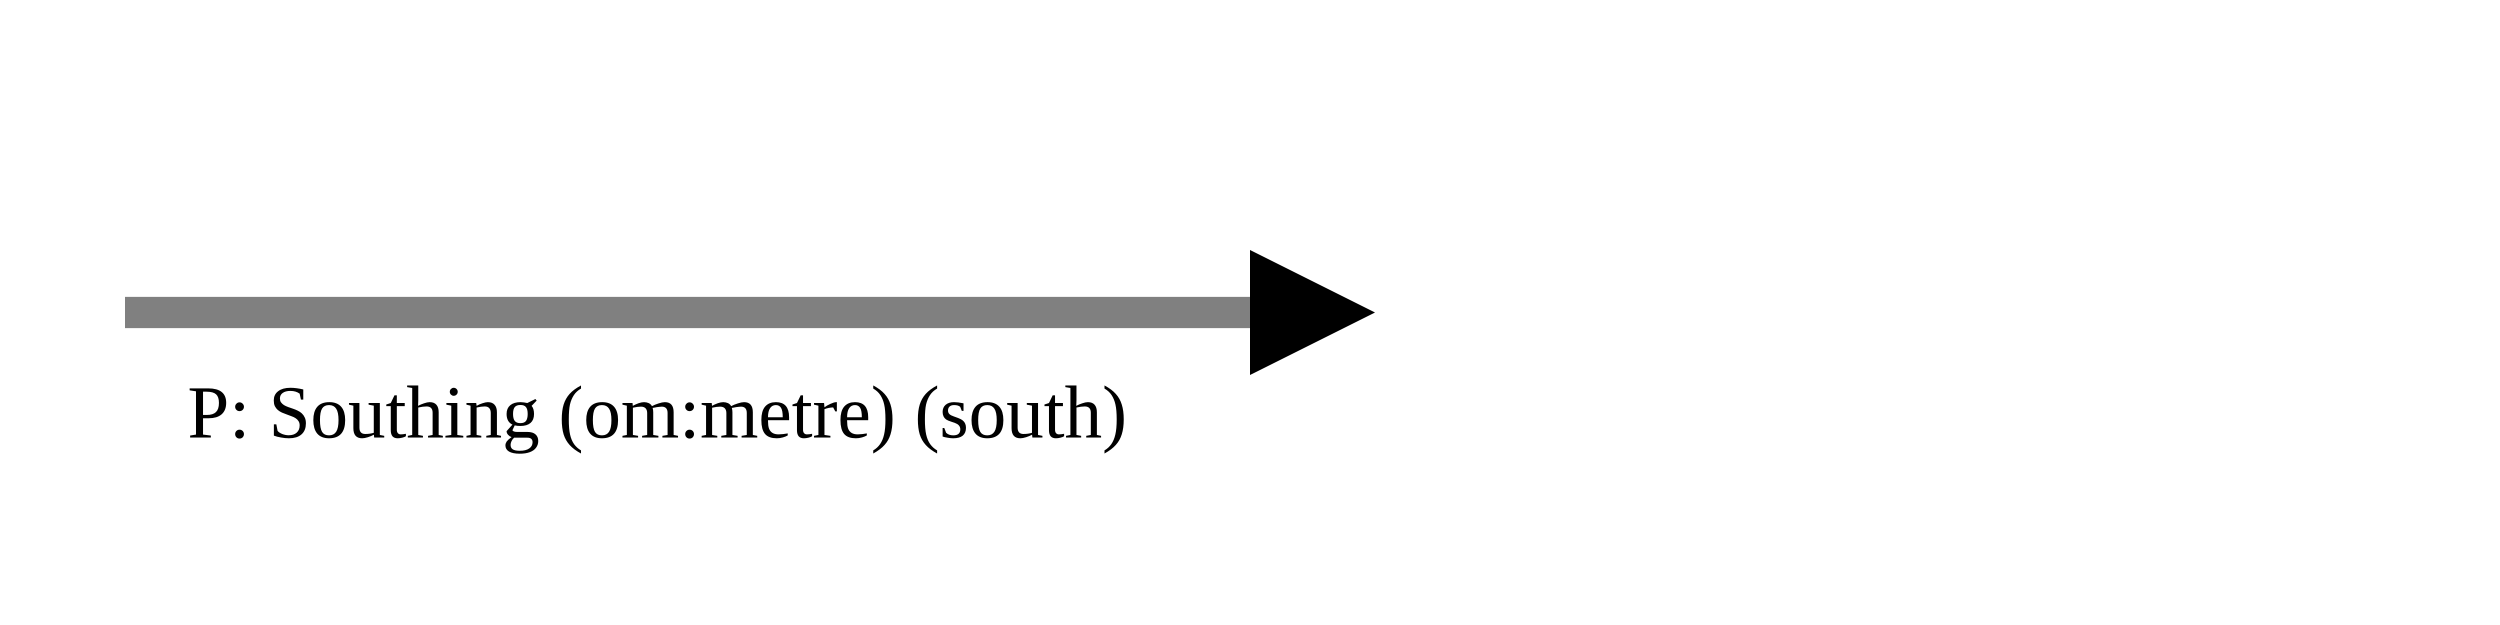
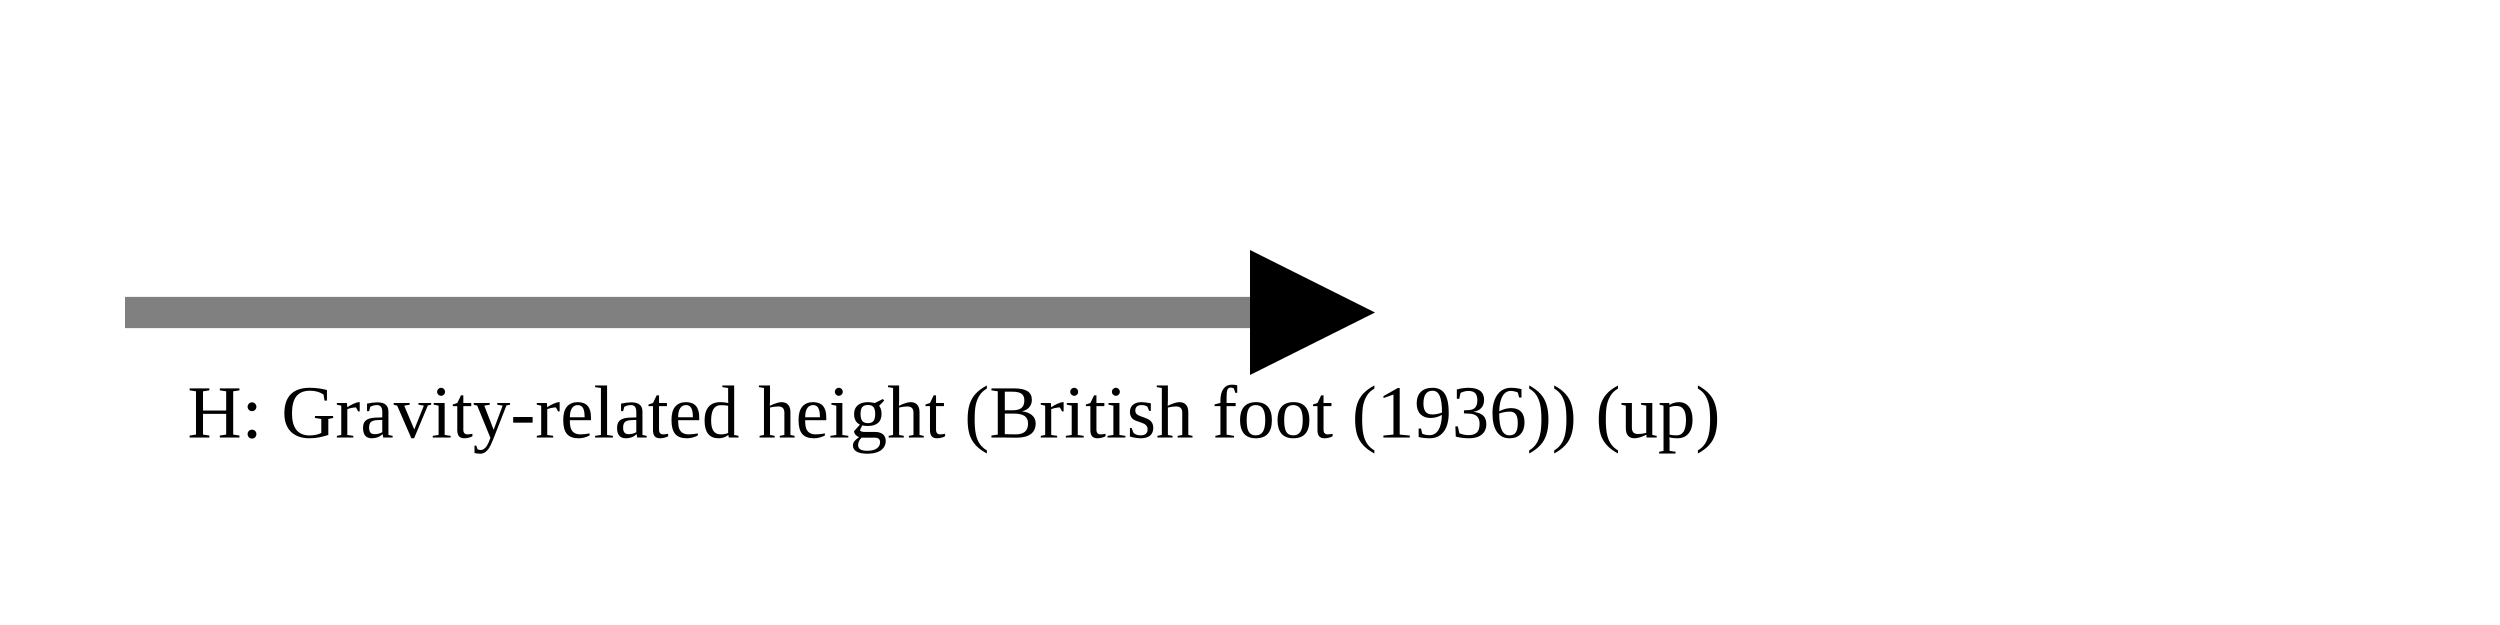
<svg xmlns="http://www.w3.org/2000/svg" version="1.1" width="400" height="100" viewbox="0 0 275 100">
  <defs>
    <marker id="arrowhead" markerWidth="10" markerHeight="7" refX="0" refY="2" orient="auto">
      <polygon points="0 0, 4 2, 0 4" />
    </marker>
  </defs>
  <line x1="20" y1="50" x2="200" y2="50" stroke="gray" stroke-width="5" marker-end="url(#arrowhead)" />
-   <text x="30" y="70" class="small">P: Southing (om:metre) (south)</text>
+   <text x="30" y="70" class="small">H: Gravity-related height (British foot (1936)) (up)</text>
</svg>
